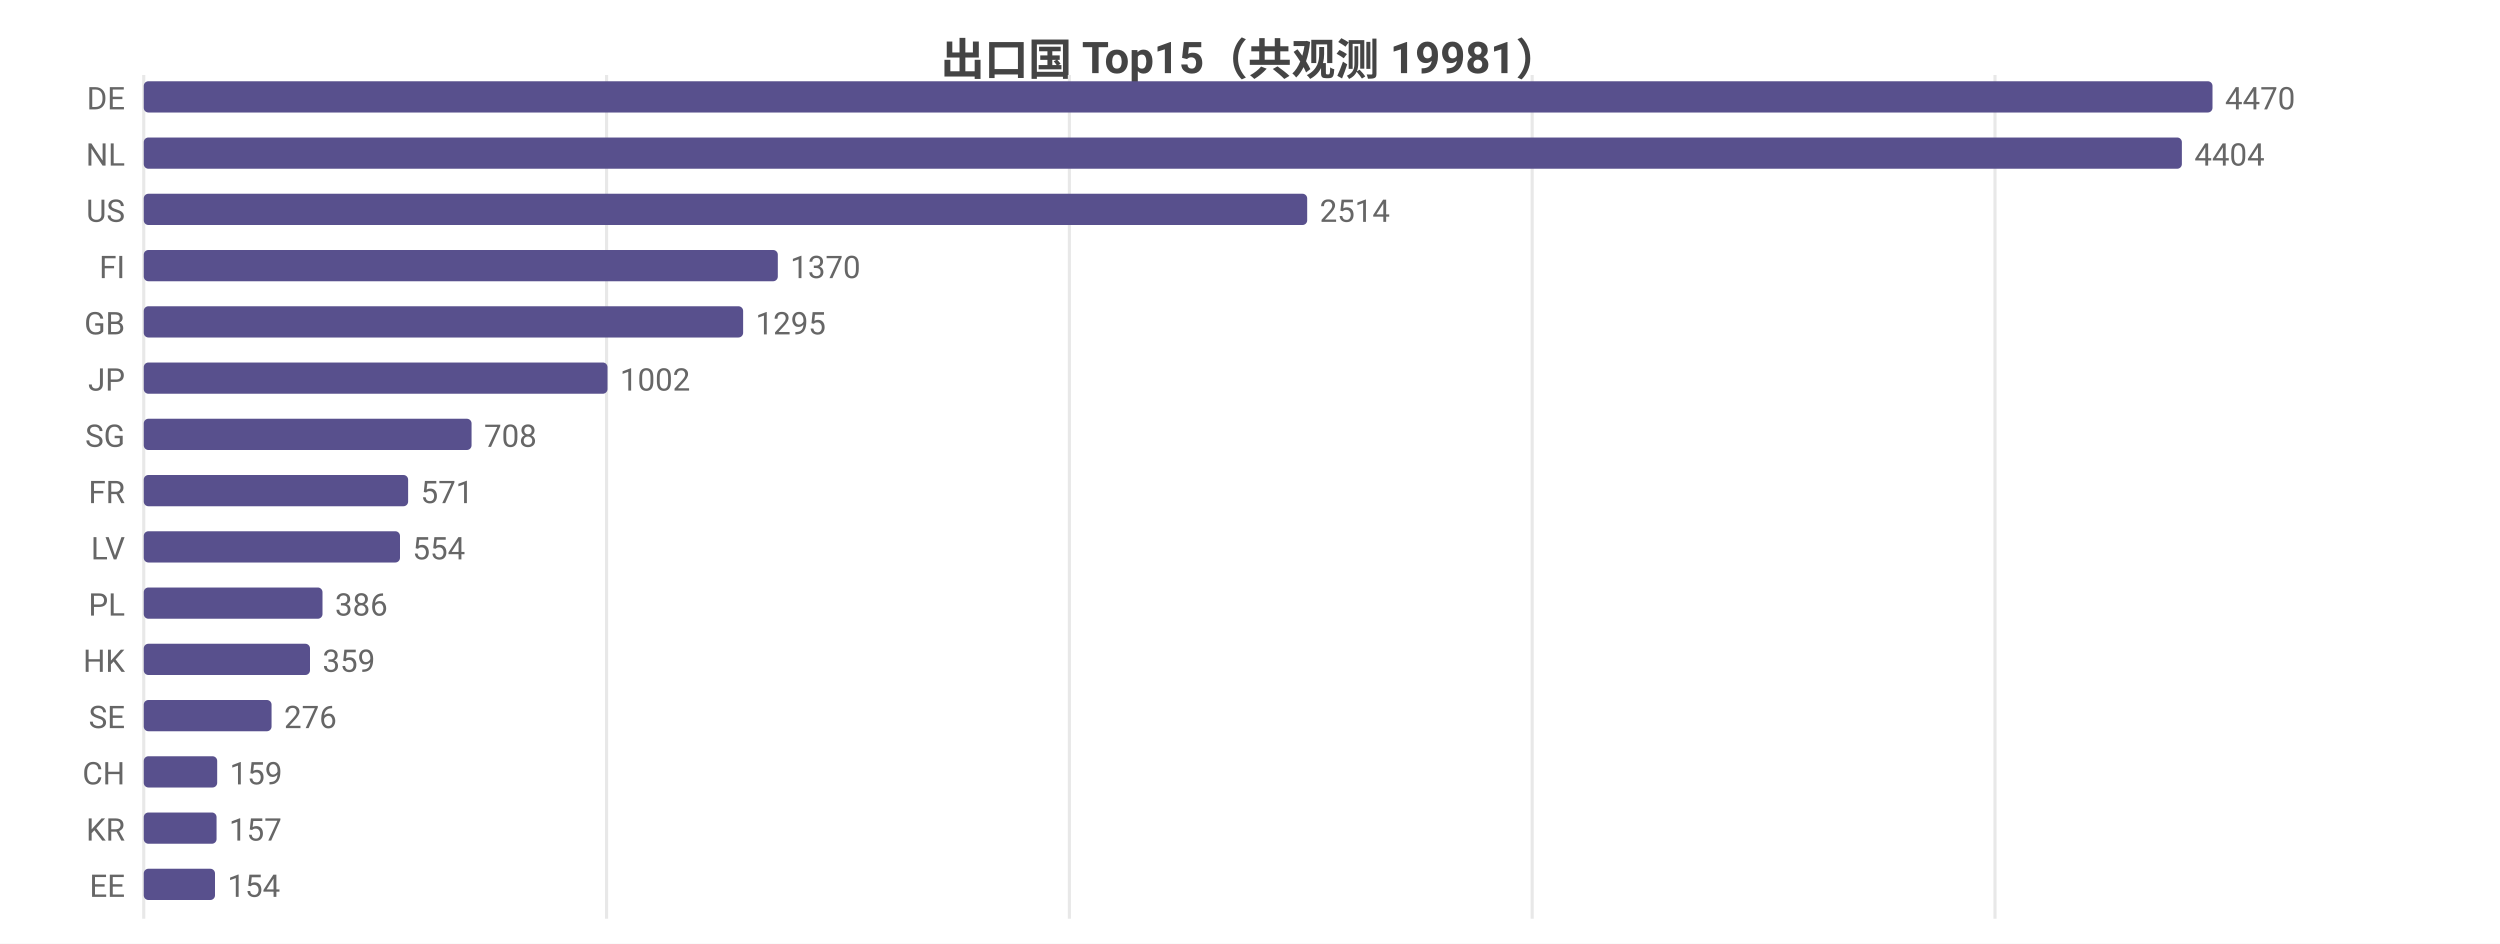
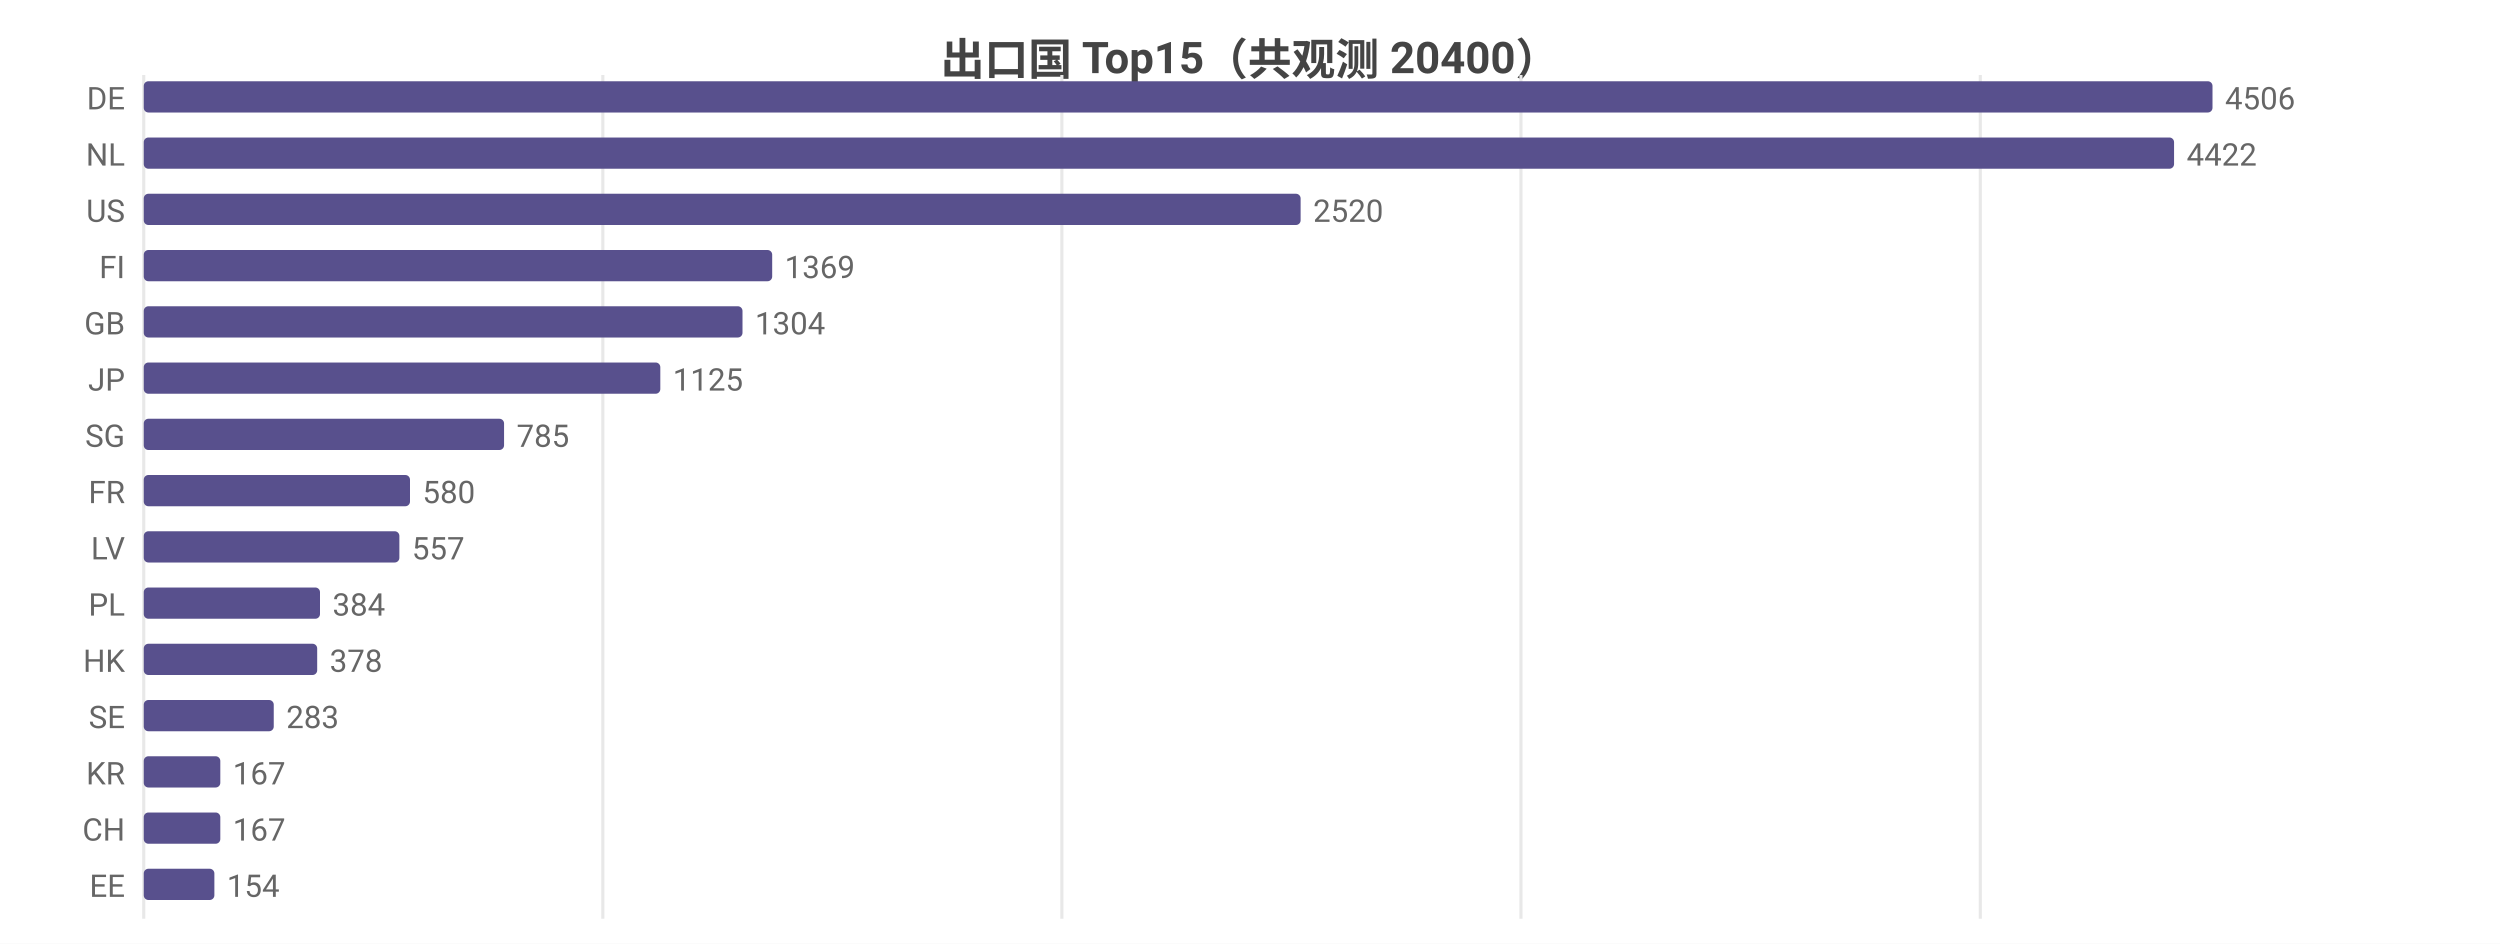
<svg xmlns="http://www.w3.org/2000/svg" width="800" height="302" viewBox="0 0 800 302">
  <rect width="800" height="302" fill="#ffffff" />
  <style>text{font-family:system-ui,-apple-system,'Segoe UI',Roboto,'PingFang SC','Microsoft YaHei','Noto Sans CJK SC',sans-serif}.g{stroke:#e8e8e8;stroke-width:1}.a{stroke:#999;stroke-width:1}.t{font-size:10px;fill:#666}.m{font-size:10px;text-anchor:middle;fill:#666}.e{font-size:10px;text-anchor:end;fill:#666}.l{font-size:11px;fill:#333}.tt{font-size:14px;font-weight:600;text-anchor:middle;fill:#444}.em{font-size:13px;text-anchor:middle;fill:#999}</style>
-   <text class="tt" x="400.0" y="24">出口国 Top15（共观测 19981）</text>
+   <text class="tt" x="400.0" y="24">出口国 Top15（共观测 20400）</text>
  <line class="g" x1="46" y1="24" x2="46" y2="294" />
-   <line class="g" x1="194.1" y1="24" x2="194.1" y2="294" />
-   <line class="g" x1="342.2" y1="24" x2="342.2" y2="294" />
-   <line class="g" x1="490.3" y1="24" x2="490.3" y2="294" />
-   <line class="g" x1="638.4" y1="24" x2="638.4" y2="294" />
+   <line class="g" x1="192.9" y1="24" x2="192.9" y2="294" />
+   <line class="g" x1="339.8" y1="24" x2="339.8" y2="294" />
+   <line class="g" x1="486.7" y1="24" x2="486.7" y2="294" />
+   <line class="g" x1="633.7" y1="24" x2="633.7" y2="294" />
  <text class="e" x="40" y="35">DE</text>
  <rect x="46" y="26" width="662" height="10" fill="#58508d" rx="1.5" />
-   <text class="t" x="712" y="35">4470</text>
+   <text class="t" x="712" y="35">4506</text>
  <text class="e" x="40" y="53">NL</text>
-   <rect x="46" y="44" width="652.2" height="10" fill="#58508d" rx="1.5" />
-   <text class="t" x="702.2" y="53">4404</text>
+   <rect x="46" y="44" width="649.7" height="10" fill="#58508d" rx="1.5" />
+   <text class="t" x="699.7" y="53">4422</text>
  <text class="e" x="40" y="71">US</text>
-   <rect x="46" y="62" width="372.3" height="10" fill="#58508d" rx="1.5" />
-   <text class="t" x="422.3" y="71">2514</text>
+   <rect x="46" y="62" width="370.2" height="10" fill="#58508d" rx="1.5" />
+   <text class="t" x="420.2" y="71">2520</text>
  <text class="e" x="40" y="89">FI</text>
-   <rect x="46" y="80" width="202.9" height="10" fill="#58508d" rx="1.5" />
-   <text class="t" x="252.9" y="89">1370</text>
+   <rect x="46" y="80" width="201.1" height="10" fill="#58508d" rx="1.5" />
+   <text class="t" x="251.1" y="89">1369</text>
  <text class="e" x="40" y="107">GB</text>
-   <rect x="46" y="98" width="191.8" height="10" fill="#58508d" rx="1.5" />
-   <text class="t" x="241.8" y="107">1295</text>
+   <rect x="46" y="98" width="191.6" height="10" fill="#58508d" rx="1.5" />
+   <text class="t" x="241.6" y="107">1304</text>
  <text class="e" x="40" y="125">JP</text>
-   <rect x="46" y="116" width="148.4" height="10" fill="#58508d" rx="1.5" />
-   <text class="t" x="198.4" y="125">1002</text>
+   <rect x="46" y="116" width="165.3" height="10" fill="#58508d" rx="1.5" />
+   <text class="t" x="215.3" y="125">1125</text>
  <text class="e" x="40" y="143">SG</text>
-   <rect x="46" y="134" width="104.9" height="10" fill="#58508d" rx="1.5" />
-   <text class="t" x="154.9" y="143">708</text>
+   <rect x="46" y="134" width="115.3" height="10" fill="#58508d" rx="1.5" />
+   <text class="t" x="165.3" y="143">785</text>
  <text class="e" x="40" y="161">FR</text>
-   <rect x="46" y="152" width="84.6" height="10" fill="#58508d" rx="1.5" />
-   <text class="t" x="134.6" y="161">571</text>
+   <rect x="46" y="152" width="85.2" height="10" fill="#58508d" rx="1.5" />
+   <text class="t" x="135.2" y="161">580</text>
  <text class="e" x="40" y="179">LV</text>
-   <rect x="46" y="170" width="82.0" height="10" fill="#58508d" rx="1.5" />
-   <text class="t" x="132.0" y="179">554</text>
+   <rect x="46" y="170" width="81.8" height="10" fill="#58508d" rx="1.5" />
+   <text class="t" x="131.8" y="179">557</text>
  <text class="e" x="40" y="197">PL</text>
-   <rect x="46" y="188" width="57.2" height="10" fill="#58508d" rx="1.5" />
-   <text class="t" x="107.2" y="197">386</text>
+   <rect x="46" y="188" width="56.4" height="10" fill="#58508d" rx="1.5" />
+   <text class="t" x="106.4" y="197">384</text>
  <text class="e" x="40" y="215">HK</text>
-   <rect x="46" y="206" width="53.2" height="10" fill="#58508d" rx="1.5" />
-   <text class="t" x="103.2" y="215">359</text>
+   <rect x="46" y="206" width="55.5" height="10" fill="#58508d" rx="1.5" />
+   <text class="t" x="105.5" y="215">378</text>
  <text class="e" x="40" y="233">SE</text>
-   <rect x="46" y="224" width="40.9" height="10" fill="#58508d" rx="1.5" />
-   <text class="t" x="90.9" y="233">276</text>
-   <text class="e" x="40" y="251">CH</text>
-   <rect x="46" y="242" width="23.5" height="10" fill="#58508d" rx="1.5" />
-   <text class="t" x="73.5" y="251">159</text>
-   <text class="e" x="40" y="269">KR</text>
-   <rect x="46" y="260" width="23.3" height="10" fill="#58508d" rx="1.5" />
-   <text class="t" x="73.3" y="269">157</text>
+   <rect x="46" y="224" width="41.6" height="10" fill="#58508d" rx="1.5" />
+   <text class="t" x="91.6" y="233">283</text>
+   <text class="e" x="40" y="251">KR</text>
+   <rect x="46" y="242" width="24.5" height="10" fill="#58508d" rx="1.5" />
+   <text class="t" x="74.5" y="251">167</text>
+   <text class="e" x="40" y="269">CH</text>
+   <rect x="46" y="260" width="24.5" height="10" fill="#58508d" rx="1.5" />
+   <text class="t" x="74.5" y="269">167</text>
  <text class="e" x="40" y="287">EE</text>
-   <rect x="46" y="278" width="22.8" height="10" fill="#58508d" rx="1.5" />
-   <text class="t" x="72.8" y="287">154</text>
+   <rect x="46" y="278" width="22.6" height="10" fill="#58508d" rx="1.5" />
+   <text class="t" x="72.6" y="287">154</text>
</svg>
